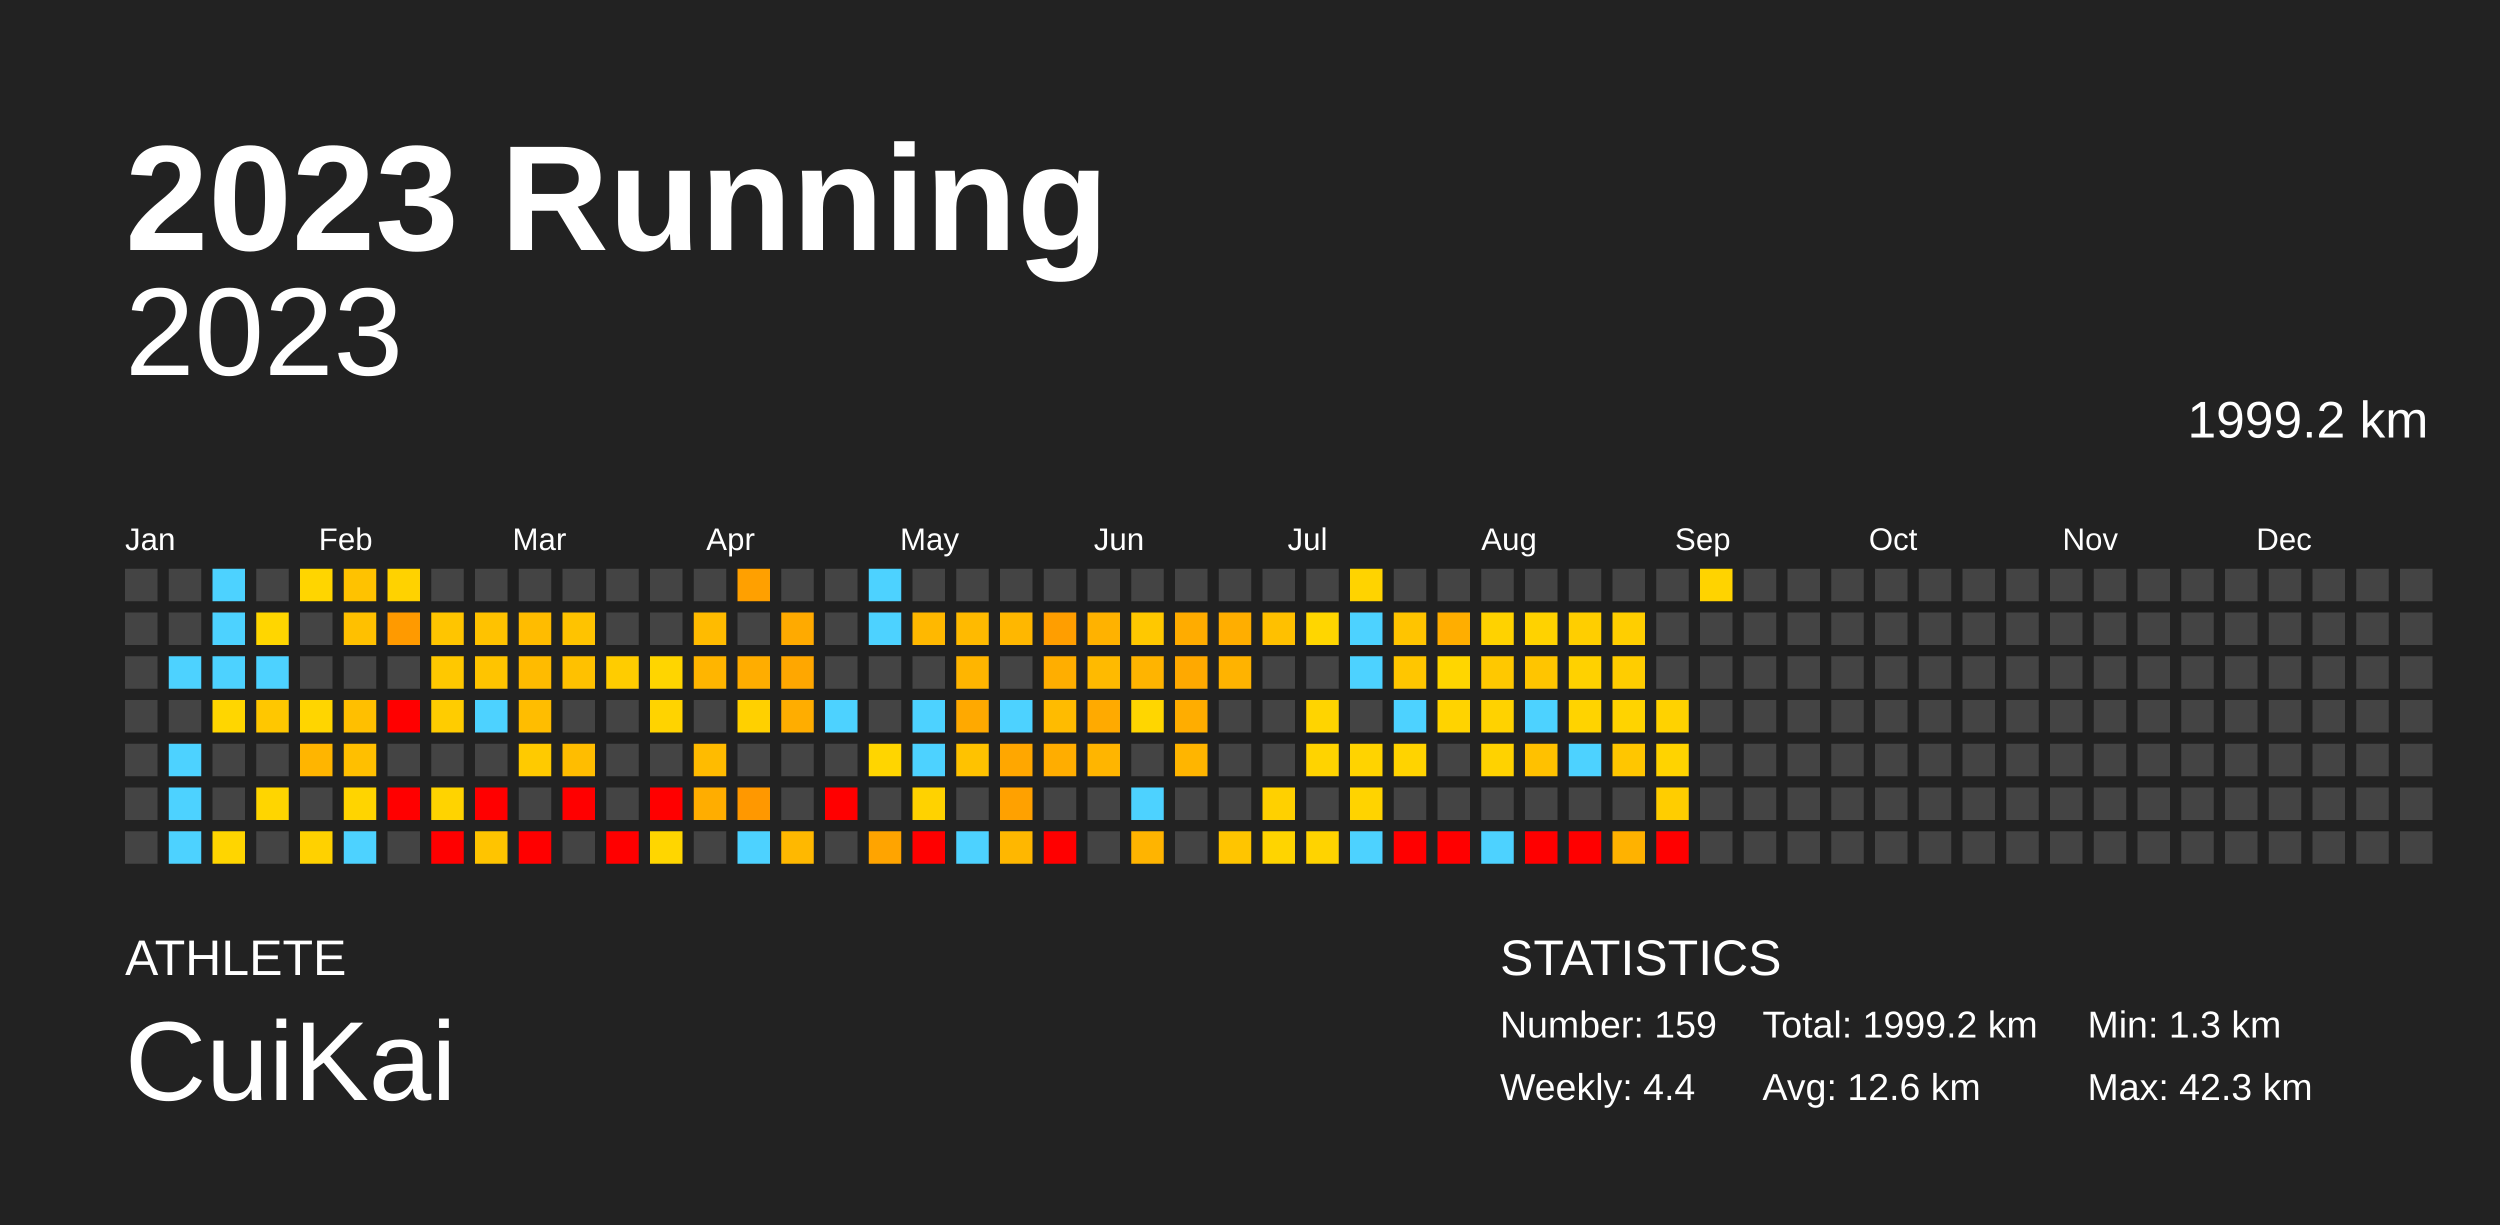
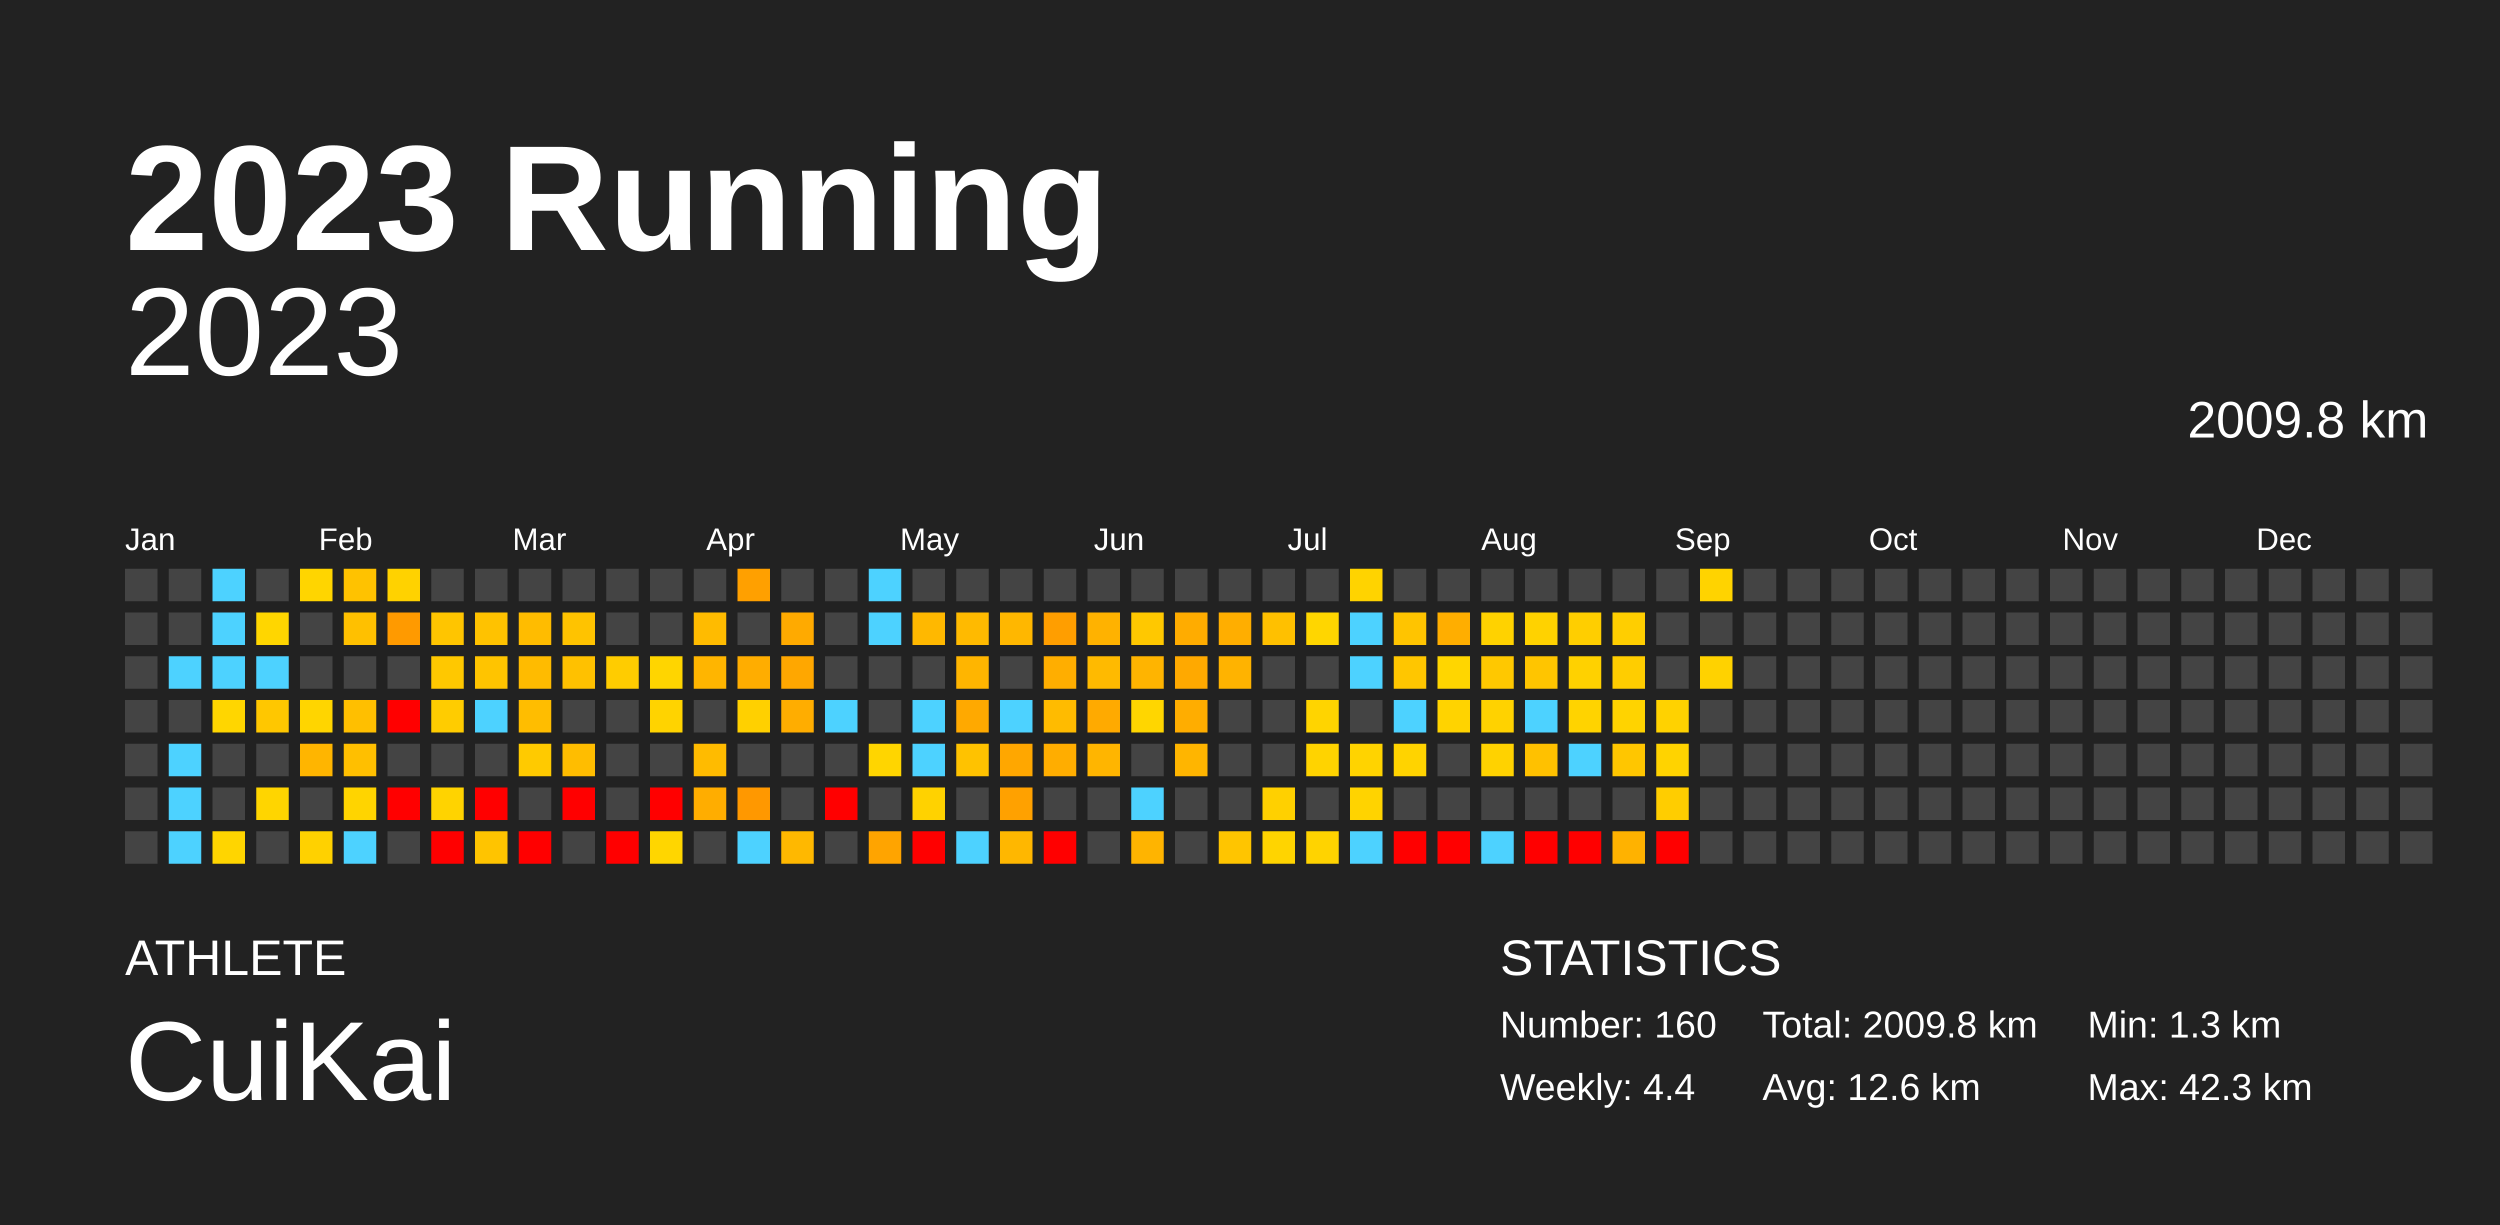
<svg xmlns="http://www.w3.org/2000/svg" baseProfile="full" height="98mm" version="1.1" viewBox="0,0,200,98" width="200mm">
  <defs />
  <rect fill="#222222" height="98" width="200" x="0" y="0" />
  <text fill="#FFFFFF" style="font-size:12px; font-family:Arial; font-weight:bold;" x="10" y="20">2023 Running</text>
  <text fill="#FFFFFF" style="font-size:4px; font-family:Arial" x="10" y="78">ATHLETE</text>
  <text fill="#FFFFFF" style="font-size:9px; font-family:Arial" x="10" y="88">CuiKai</text>
  <text fill="#FFFFFF" style="font-size:4px; font-family:Arial" x="120" y="78">STATISTICS</text>
-   <text fill="#FFFFFF" style="font-size:3px; font-family:Arial" x="120" y="83">Number: 159</text>
+   <text fill="#FFFFFF" style="font-size:3px; font-family:Arial" x="120" y="83">Number: 160</text>
  <text fill="#FFFFFF" style="font-size:3px; font-family:Arial" x="120" y="88">Weekly: 4.4</text>
-   <text fill="#FFFFFF" style="font-size:3px; font-family:Arial" x="141" y="83">Total: 1999.2 km</text>
+   <text fill="#FFFFFF" style="font-size:3px; font-family:Arial" x="141" y="83">Total: 2009.8 km</text>
  <text fill="#FFFFFF" style="font-size:3px; font-family:Arial" x="141" y="88">Avg: 12.6 km</text>
  <text fill="#FFFFFF" style="font-size:3px; font-family:Arial" x="167" y="83">Min: 1.3 km</text>
  <text fill="#FFFFFF" style="font-size:3px; font-family:Arial" x="167" y="88">Max: 42.3 km</text>
  <text alignment-baseline="hanging" fill="#FFFFFF" style="font-size:10.0px; font-family:Arial;" x="10" y="30">2023</text>
-   <text alignment-baseline="hanging" fill="#FFFFFF" style="font-size:4.125px; font-family:Arial;" x="175" y="35">1999.2 km</text>
+   <text alignment-baseline="hanging" fill="#FFFFFF" style="font-size:4.125px; font-family:Arial;" x="175" y="35">2009.8 km</text>
  <text fill="#FFFFFF" style="font-size:2.5px; font-family:Arial" x="10.0" y="44">Jan</text>
  <text fill="#FFFFFF" style="font-size:2.5px; font-family:Arial" x="25.5" y="44">Feb</text>
  <text fill="#FFFFFF" style="font-size:2.5px; font-family:Arial" x="41.0" y="44">Mar</text>
  <text fill="#FFFFFF" style="font-size:2.5px; font-family:Arial" x="56.5" y="44">Apr</text>
  <text fill="#FFFFFF" style="font-size:2.5px; font-family:Arial" x="72.0" y="44">May</text>
  <text fill="#FFFFFF" style="font-size:2.5px; font-family:Arial" x="87.5" y="44">Jun</text>
  <text fill="#FFFFFF" style="font-size:2.5px; font-family:Arial" x="103.0" y="44">Jul</text>
  <text fill="#FFFFFF" style="font-size:2.5px; font-family:Arial" x="118.5" y="44">Aug</text>
  <text fill="#FFFFFF" style="font-size:2.5px; font-family:Arial" x="134.0" y="44">Sep</text>
  <text fill="#FFFFFF" style="font-size:2.5px; font-family:Arial" x="149.5" y="44">Oct</text>
  <text fill="#FFFFFF" style="font-size:2.5px; font-family:Arial" x="165.0" y="44">Nov</text>
  <text fill="#FFFFFF" style="font-size:2.5px; font-family:Arial" x="180.5" y="44">Dec</text>
  <rect fill="#444444" height="2.6" width="2.6" x="10.0" y="45.5" />
  <rect fill="#444444" height="2.6" width="2.6" x="10.0" y="49.0" />
  <rect fill="#444444" height="2.6" width="2.6" x="10.0" y="52.5" />
  <rect fill="#444444" height="2.6" width="2.6" x="10.0" y="56.0" />
  <rect fill="#444444" height="2.6" width="2.6" x="10.0" y="59.5" />
  <rect fill="#444444" height="2.6" width="2.6" x="10.0" y="63.0" />
  <rect fill="#444444" height="2.6" width="2.6" x="10.0" y="66.5" />
  <rect fill="#444444" height="2.6" width="2.6" x="13.5" y="45.5" />
  <rect fill="#444444" height="2.6" width="2.6" x="13.5" y="49.0" />
  <rect fill="#4dd2ff" height="2.6" width="2.6" x="13.5" y="52.5" />
  <rect fill="#444444" height="2.6" width="2.6" x="13.5" y="56.0" />
  <rect fill="#4dd2ff" height="2.6" width="2.6" x="13.5" y="59.5" />
  <rect fill="#4dd2ff" height="2.6" width="2.6" x="13.5" y="63.0" />
  <rect fill="#4dd2ff" height="2.6" width="2.6" x="13.5" y="66.5" />
  <rect fill="#4dd2ff" height="2.6" width="2.6" x="17.0" y="45.5" />
  <rect fill="#4dd2ff" height="2.6" width="2.6" x="17.0" y="49.0" />
  <rect fill="#4dd2ff" height="2.6" width="2.6" x="17.0" y="52.5" />
  <rect fill="#ffd600" height="2.6" width="2.6" x="17.0" y="56.0" />
  <rect fill="#444444" height="2.6" width="2.6" x="17.0" y="59.5" />
  <rect fill="#444444" height="2.6" width="2.6" x="17.0" y="63.0" />
  <rect fill="#ffd500" height="2.6" width="2.6" x="17.0" y="66.5" />
  <rect fill="#444444" height="2.6" width="2.6" x="20.5" y="45.5" />
  <rect fill="#ffd600" height="2.6" width="2.6" x="20.5" y="49.0" />
  <rect fill="#4dd2ff" height="2.6" width="2.6" x="20.5" y="52.5" />
  <rect fill="#ffc700" height="2.6" width="2.6" x="20.5" y="56.0" />
  <rect fill="#444444" height="2.6" width="2.6" x="20.5" y="59.5" />
  <rect fill="#ffd500" height="2.6" width="2.6" x="20.5" y="63.0" />
  <rect fill="#444444" height="2.6" width="2.6" x="20.5" y="66.5" />
  <rect fill="#ffd500" height="2.6" width="2.6" x="24.0" y="45.5" />
  <rect fill="#444444" height="2.6" width="2.6" x="24.0" y="49.0" />
  <rect fill="#444444" height="2.6" width="2.6" x="24.0" y="52.5" />
  <rect fill="#ffd500" height="2.6" width="2.6" x="24.0" y="56.0" />
  <rect fill="#ffb500" height="2.6" width="2.6" x="24.0" y="59.5" />
  <rect fill="#444444" height="2.6" width="2.6" x="24.0" y="63.0" />
  <rect fill="#ffd100" height="2.6" width="2.6" x="24.0" y="66.5" />
  <rect fill="#ffc200" height="2.6" width="2.6" x="27.5" y="45.5" />
  <rect fill="#ffc000" height="2.6" width="2.6" x="27.5" y="49.0" />
  <rect fill="#444444" height="2.6" width="2.6" x="27.5" y="52.5" />
  <rect fill="#ffbf00" height="2.6" width="2.6" x="27.5" y="56.0" />
  <rect fill="#ffbf00" height="2.6" width="2.6" x="27.5" y="59.5" />
  <rect fill="#ffd400" height="2.6" width="2.6" x="27.5" y="63.0" />
  <rect fill="#4dd2ff" height="2.6" width="2.6" x="27.5" y="66.5" />
  <rect fill="#ffd200" height="2.6" width="2.6" x="31.0" y="45.5" />
  <rect fill="#ff9a00" height="2.6" width="2.6" x="31.0" y="49.0" />
  <rect fill="#444444" height="2.6" width="2.6" x="31.0" y="52.5" />
  <rect fill="red" height="2.6" width="2.6" x="31.0" y="56.0" />
  <rect fill="#444444" height="2.6" width="2.6" x="31.0" y="59.5" />
  <rect fill="red" height="2.6" width="2.6" x="31.0" y="63.0" />
  <rect fill="#444444" height="2.6" width="2.6" x="31.0" y="66.5" />
  <rect fill="#444444" height="2.6" width="2.6" x="34.5" y="45.5" />
  <rect fill="#ffc500" height="2.6" width="2.6" x="34.5" y="49.0" />
  <rect fill="#ffc800" height="2.6" width="2.6" x="34.5" y="52.5" />
  <rect fill="#ffcc00" height="2.6" width="2.6" x="34.5" y="56.0" />
  <rect fill="#444444" height="2.6" width="2.6" x="34.5" y="59.5" />
  <rect fill="#ffd300" height="2.6" width="2.6" x="34.5" y="63.0" />
  <rect fill="red" height="2.6" width="2.6" x="34.5" y="66.5" />
  <rect fill="#444444" height="2.6" width="2.6" x="38.0" y="45.5" />
  <rect fill="#ffc200" height="2.6" width="2.6" x="38.0" y="49.0" />
  <rect fill="#ffc400" height="2.6" width="2.6" x="38.0" y="52.5" />
  <rect fill="#4dd2ff" height="2.6" width="2.6" x="38.0" y="56.0" />
  <rect fill="#444444" height="2.6" width="2.6" x="38.0" y="59.5" />
  <rect fill="red" height="2.6" width="2.6" x="38.0" y="63.0" />
  <rect fill="#ffc400" height="2.6" width="2.6" x="38.0" y="66.5" />
  <rect fill="#444444" height="2.6" width="2.6" x="41.5" y="45.5" />
  <rect fill="#ffbc00" height="2.6" width="2.6" x="41.5" y="49.0" />
  <rect fill="#ffbb00" height="2.6" width="2.6" x="41.5" y="52.5" />
  <rect fill="#ffbd00" height="2.6" width="2.6" x="41.5" y="56.0" />
  <rect fill="#ffca00" height="2.6" width="2.6" x="41.5" y="59.5" />
  <rect fill="#444444" height="2.6" width="2.6" x="41.5" y="63.0" />
  <rect fill="red" height="2.6" width="2.6" x="41.5" y="66.5" />
  <rect fill="#444444" height="2.6" width="2.6" x="45.0" y="45.5" />
  <rect fill="#ffc300" height="2.6" width="2.6" x="45.0" y="49.0" />
  <rect fill="#ffc100" height="2.6" width="2.6" x="45.0" y="52.5" />
  <rect fill="#444444" height="2.6" width="2.6" x="45.0" y="56.0" />
  <rect fill="#ffbd00" height="2.6" width="2.6" x="45.0" y="59.5" />
  <rect fill="red" height="2.6" width="2.6" x="45.0" y="63.0" />
  <rect fill="#444444" height="2.6" width="2.6" x="45.0" y="66.5" />
  <rect fill="#444444" height="2.6" width="2.6" x="48.5" y="45.5" />
  <rect fill="#444444" height="2.6" width="2.6" x="48.5" y="49.0" />
  <rect fill="#ffcc00" height="2.6" width="2.6" x="48.5" y="52.5" />
  <rect fill="#444444" height="2.6" width="2.6" x="48.5" y="56.0" />
  <rect fill="#444444" height="2.6" width="2.6" x="48.5" y="59.5" />
  <rect fill="#444444" height="2.6" width="2.6" x="48.5" y="63.0" />
  <rect fill="red" height="2.6" width="2.6" x="48.5" y="66.5" />
  <rect fill="#444444" height="2.6" width="2.6" x="52.0" y="45.5" />
  <rect fill="#444444" height="2.6" width="2.6" x="52.0" y="49.0" />
  <rect fill="#ffd500" height="2.6" width="2.6" x="52.0" y="52.5" />
  <rect fill="#ffd300" height="2.6" width="2.6" x="52.0" y="56.0" />
  <rect fill="#444444" height="2.6" width="2.6" x="52.0" y="59.5" />
  <rect fill="red" height="2.6" width="2.6" x="52.0" y="63.0" />
  <rect fill="#ffd600" height="2.6" width="2.6" x="52.0" y="66.5" />
  <rect fill="#444444" height="2.6" width="2.6" x="55.5" y="45.5" />
  <rect fill="#ffbb00" height="2.6" width="2.6" x="55.5" y="49.0" />
  <rect fill="#ffb500" height="2.6" width="2.6" x="55.5" y="52.5" />
  <rect fill="#444444" height="2.6" width="2.6" x="55.5" y="56.0" />
  <rect fill="#ffbb00" height="2.6" width="2.6" x="55.5" y="59.5" />
  <rect fill="#ffad00" height="2.6" width="2.6" x="55.5" y="63.0" />
  <rect fill="#444444" height="2.6" width="2.6" x="55.5" y="66.5" />
  <rect fill="#ffa000" height="2.6" width="2.6" x="59.0" y="45.5" />
  <rect fill="#444444" height="2.6" width="2.6" x="59.0" y="49.0" />
  <rect fill="#ffad00" height="2.6" width="2.6" x="59.0" y="52.5" />
  <rect fill="#ffd000" height="2.6" width="2.6" x="59.0" y="56.0" />
  <rect fill="#444444" height="2.6" width="2.6" x="59.0" y="59.5" />
  <rect fill="#ff9800" height="2.6" width="2.6" x="59.0" y="63.0" />
  <rect fill="#4dd2ff" height="2.6" width="2.6" x="59.0" y="66.5" />
  <rect fill="#444444" height="2.6" width="2.6" x="62.5" y="45.5" />
  <rect fill="#ffaa00" height="2.6" width="2.6" x="62.5" y="49.0" />
  <rect fill="#ffa700" height="2.6" width="2.6" x="62.5" y="52.5" />
  <rect fill="#ffad00" height="2.6" width="2.6" x="62.5" y="56.0" />
  <rect fill="#444444" height="2.6" width="2.6" x="62.5" y="59.5" />
  <rect fill="#444444" height="2.6" width="2.6" x="62.5" y="63.0" />
  <rect fill="#ffb800" height="2.6" width="2.6" x="62.5" y="66.5" />
  <rect fill="#444444" height="2.6" width="2.6" x="66.0" y="45.5" />
  <rect fill="#444444" height="2.6" width="2.6" x="66.0" y="49.0" />
  <rect fill="#444444" height="2.6" width="2.6" x="66.0" y="52.5" />
  <rect fill="#4dd2ff" height="2.6" width="2.6" x="66.0" y="56.0" />
  <rect fill="#444444" height="2.6" width="2.6" x="66.0" y="59.5" />
  <rect fill="red" height="2.6" width="2.6" x="66.0" y="63.0" />
  <rect fill="#444444" height="2.6" width="2.6" x="66.0" y="66.5" />
  <rect fill="#4dd2ff" height="2.6" width="2.6" x="69.5" y="45.5" />
  <rect fill="#4dd2ff" height="2.6" width="2.6" x="69.5" y="49.0" />
  <rect fill="#444444" height="2.6" width="2.6" x="69.5" y="52.5" />
  <rect fill="#444444" height="2.6" width="2.6" x="69.5" y="56.0" />
  <rect fill="#ffd500" height="2.6" width="2.6" x="69.5" y="59.5" />
  <rect fill="#444444" height="2.6" width="2.6" x="69.5" y="63.0" />
  <rect fill="#ffa400" height="2.6" width="2.6" x="69.5" y="66.5" />
  <rect fill="#444444" height="2.6" width="2.6" x="73.0" y="45.5" />
  <rect fill="#ffb800" height="2.6" width="2.6" x="73.0" y="49.0" />
  <rect fill="#444444" height="2.6" width="2.6" x="73.0" y="52.5" />
  <rect fill="#4dd2ff" height="2.6" width="2.6" x="73.0" y="56.0" />
  <rect fill="#4dd2ff" height="2.6" width="2.6" x="73.0" y="59.5" />
  <rect fill="#ffd200" height="2.6" width="2.6" x="73.0" y="63.0" />
  <rect fill="red" height="2.6" width="2.6" x="73.0" y="66.5" />
  <rect fill="#444444" height="2.6" width="2.6" x="76.5" y="45.5" />
  <rect fill="#ffba00" height="2.6" width="2.6" x="76.5" y="49.0" />
  <rect fill="#ffb500" height="2.6" width="2.6" x="76.5" y="52.5" />
  <rect fill="#ffa900" height="2.6" width="2.6" x="76.5" y="56.0" />
  <rect fill="#ffc200" height="2.6" width="2.6" x="76.5" y="59.5" />
  <rect fill="#444444" height="2.6" width="2.6" x="76.5" y="63.0" />
  <rect fill="#4dd2ff" height="2.6" width="2.6" x="76.5" y="66.5" />
  <rect fill="#444444" height="2.6" width="2.6" x="80.0" y="45.5" />
  <rect fill="#ffb700" height="2.6" width="2.6" x="80.0" y="49.0" />
  <rect fill="#444444" height="2.6" width="2.6" x="80.0" y="52.5" />
  <rect fill="#4dd2ff" height="2.6" width="2.6" x="80.0" y="56.0" />
  <rect fill="#ffa700" height="2.6" width="2.6" x="80.0" y="59.5" />
  <rect fill="#ffa100" height="2.6" width="2.6" x="80.0" y="63.0" />
  <rect fill="#ffb700" height="2.6" width="2.6" x="80.0" y="66.5" />
  <rect fill="#444444" height="2.6" width="2.6" x="83.5" y="45.5" />
  <rect fill="#ff9e00" height="2.6" width="2.6" x="83.5" y="49.0" />
  <rect fill="#ffae00" height="2.6" width="2.6" x="83.5" y="52.5" />
  <rect fill="#ffbb00" height="2.6" width="2.6" x="83.5" y="56.0" />
  <rect fill="#ffad00" height="2.6" width="2.6" x="83.5" y="59.5" />
  <rect fill="#444444" height="2.6" width="2.6" x="83.5" y="63.0" />
  <rect fill="red" height="2.6" width="2.6" x="83.5" y="66.5" />
  <rect fill="#444444" height="2.6" width="2.6" x="87.0" y="45.5" />
  <rect fill="#ffb200" height="2.6" width="2.6" x="87.0" y="49.0" />
  <rect fill="#ffba00" height="2.6" width="2.6" x="87.0" y="52.5" />
  <rect fill="#ffaa00" height="2.6" width="2.6" x="87.0" y="56.0" />
  <rect fill="#ffb500" height="2.6" width="2.6" x="87.0" y="59.5" />
  <rect fill="#444444" height="2.6" width="2.6" x="87.0" y="63.0" />
  <rect fill="#444444" height="2.6" width="2.6" x="87.0" y="66.5" />
  <rect fill="#444444" height="2.6" width="2.6" x="90.5" y="45.5" />
  <rect fill="#ffc800" height="2.6" width="2.6" x="90.5" y="49.0" />
  <rect fill="#ffb400" height="2.6" width="2.6" x="90.5" y="52.5" />
  <rect fill="#ffd600" height="2.6" width="2.6" x="90.5" y="56.0" />
  <rect fill="#444444" height="2.6" width="2.6" x="90.5" y="59.5" />
  <rect fill="#4dd2ff" height="2.6" width="2.6" x="90.5" y="63.0" />
  <rect fill="#ffb400" height="2.6" width="2.6" x="90.5" y="66.5" />
  <rect fill="#444444" height="2.6" width="2.6" x="94.0" y="45.5" />
  <rect fill="#ffac00" height="2.6" width="2.6" x="94.0" y="49.0" />
  <rect fill="#ffa900" height="2.6" width="2.6" x="94.0" y="52.5" />
  <rect fill="#ffad00" height="2.6" width="2.6" x="94.0" y="56.0" />
  <rect fill="#ffb500" height="2.6" width="2.6" x="94.0" y="59.5" />
  <rect fill="#444444" height="2.6" width="2.6" x="94.0" y="63.0" />
  <rect fill="#444444" height="2.6" width="2.6" x="94.0" y="66.5" />
  <rect fill="#444444" height="2.6" width="2.6" x="97.5" y="45.5" />
  <rect fill="#ffae00" height="2.6" width="2.6" x="97.5" y="49.0" />
  <rect fill="#ffb300" height="2.6" width="2.6" x="97.5" y="52.5" />
  <rect fill="#444444" height="2.6" width="2.6" x="97.5" y="56.0" />
  <rect fill="#444444" height="2.6" width="2.6" x="97.5" y="59.5" />
  <rect fill="#444444" height="2.6" width="2.6" x="97.5" y="63.0" />
  <rect fill="#ffc500" height="2.6" width="2.6" x="97.5" y="66.5" />
  <rect fill="#444444" height="2.6" width="2.6" x="101.0" y="45.5" />
  <rect fill="#ffc000" height="2.6" width="2.6" x="101.0" y="49.0" />
  <rect fill="#444444" height="2.6" width="2.6" x="101.0" y="52.5" />
  <rect fill="#444444" height="2.6" width="2.6" x="101.0" y="56.0" />
  <rect fill="#444444" height="2.6" width="2.6" x="101.0" y="59.5" />
  <rect fill="#ffd000" height="2.6" width="2.6" x="101.0" y="63.0" />
  <rect fill="#ffd400" height="2.6" width="2.6" x="101.0" y="66.5" />
  <rect fill="#444444" height="2.6" width="2.6" x="104.5" y="45.5" />
  <rect fill="#ffd600" height="2.6" width="2.6" x="104.5" y="49.0" />
  <rect fill="#444444" height="2.6" width="2.6" x="104.5" y="52.5" />
  <rect fill="#ffd400" height="2.6" width="2.6" x="104.5" y="56.0" />
  <rect fill="#ffd300" height="2.6" width="2.6" x="104.5" y="59.5" />
  <rect fill="#444444" height="2.6" width="2.6" x="104.5" y="63.0" />
  <rect fill="#ffd300" height="2.6" width="2.6" x="104.5" y="66.5" />
  <rect fill="#ffd300" height="2.6" width="2.6" x="108.0" y="45.5" />
  <rect fill="#4dd2ff" height="2.6" width="2.6" x="108.0" y="49.0" />
  <rect fill="#4dd2ff" height="2.6" width="2.6" x="108.0" y="52.5" />
  <rect fill="#444444" height="2.6" width="2.6" x="108.0" y="56.0" />
  <rect fill="#ffd300" height="2.6" width="2.6" x="108.0" y="59.5" />
  <rect fill="#ffd300" height="2.6" width="2.6" x="108.0" y="63.0" />
  <rect fill="#4dd2ff" height="2.6" width="2.6" x="108.0" y="66.5" />
  <rect fill="#444444" height="2.6" width="2.6" x="111.5" y="45.5" />
  <rect fill="#ffc400" height="2.6" width="2.6" x="111.5" y="49.0" />
  <rect fill="#ffc600" height="2.6" width="2.6" x="111.5" y="52.5" />
  <rect fill="#4dd2ff" height="2.6" width="2.6" x="111.5" y="56.0" />
  <rect fill="#ffd300" height="2.6" width="2.6" x="111.5" y="59.5" />
  <rect fill="#444444" height="2.6" width="2.6" x="111.5" y="63.0" />
  <rect fill="red" height="2.6" width="2.6" x="111.5" y="66.5" />
  <rect fill="#444444" height="2.6" width="2.6" x="115.0" y="45.5" />
  <rect fill="#ffae00" height="2.6" width="2.6" x="115.0" y="49.0" />
  <rect fill="#ffd600" height="2.6" width="2.6" x="115.0" y="52.5" />
  <rect fill="#ffd300" height="2.6" width="2.6" x="115.0" y="56.0" />
  <rect fill="#444444" height="2.6" width="2.6" x="115.0" y="59.5" />
  <rect fill="#444444" height="2.6" width="2.6" x="115.0" y="63.0" />
  <rect fill="red" height="2.6" width="2.6" x="115.0" y="66.5" />
  <rect fill="#444444" height="2.6" width="2.6" x="118.5" y="45.5" />
  <rect fill="#ffd200" height="2.6" width="2.6" x="118.5" y="49.0" />
  <rect fill="#ffc800" height="2.6" width="2.6" x="118.5" y="52.5" />
  <rect fill="#ffd200" height="2.6" width="2.6" x="118.5" y="56.0" />
  <rect fill="#ffd200" height="2.6" width="2.6" x="118.5" y="59.5" />
  <rect fill="#444444" height="2.6" width="2.6" x="118.5" y="63.0" />
  <rect fill="#4dd2ff" height="2.6" width="2.6" x="118.5" y="66.5" />
  <rect fill="#444444" height="2.6" width="2.6" x="122.0" y="45.5" />
  <rect fill="#ffd200" height="2.6" width="2.6" x="122.0" y="49.0" />
  <rect fill="#ffc500" height="2.6" width="2.6" x="122.0" y="52.5" />
  <rect fill="#4dd2ff" height="2.6" width="2.6" x="122.0" y="56.0" />
  <rect fill="#ffc100" height="2.6" width="2.6" x="122.0" y="59.5" />
  <rect fill="#444444" height="2.6" width="2.6" x="122.0" y="63.0" />
  <rect fill="red" height="2.6" width="2.6" x="122.0" y="66.5" />
  <rect fill="#444444" height="2.6" width="2.6" x="125.5" y="45.5" />
  <rect fill="#ffce00" height="2.6" width="2.6" x="125.5" y="49.0" />
  <rect fill="#ffd100" height="2.6" width="2.6" x="125.5" y="52.5" />
  <rect fill="#ffd300" height="2.6" width="2.6" x="125.5" y="56.0" />
  <rect fill="#4dd2ff" height="2.6" width="2.6" x="125.5" y="59.5" />
  <rect fill="#444444" height="2.6" width="2.6" x="125.5" y="63.0" />
  <rect fill="red" height="2.6" width="2.6" x="125.5" y="66.5" />
  <rect fill="#444444" height="2.6" width="2.6" x="129.0" y="45.5" />
  <rect fill="#ffce00" height="2.6" width="2.6" x="129.0" y="49.0" />
  <rect fill="#ffcd00" height="2.6" width="2.6" x="129.0" y="52.5" />
  <rect fill="#ffd300" height="2.6" width="2.6" x="129.0" y="56.0" />
  <rect fill="#ffc600" height="2.6" width="2.6" x="129.0" y="59.5" />
  <rect fill="#444444" height="2.6" width="2.6" x="129.0" y="63.0" />
  <rect fill="#ffb200" height="2.6" width="2.6" x="129.0" y="66.5" />
  <rect fill="#444444" height="2.6" width="2.6" x="132.5" y="45.5" />
  <rect fill="#444444" height="2.6" width="2.6" x="132.5" y="49.0" />
  <rect fill="#444444" height="2.6" width="2.6" x="132.5" y="52.5" />
  <rect fill="#ffd200" height="2.6" width="2.6" x="132.5" y="56.0" />
  <rect fill="#ffd300" height="2.6" width="2.6" x="132.5" y="59.5" />
  <rect fill="#ffcd00" height="2.6" width="2.6" x="132.5" y="63.0" />
  <rect fill="red" height="2.6" width="2.6" x="132.5" y="66.5" />
  <rect fill="#ffd300" height="2.6" width="2.6" x="136.0" y="45.5" />
  <rect fill="#444444" height="2.6" width="2.6" x="136.0" y="49.0" />
-   <rect fill="#444444" height="2.6" width="2.6" x="136.0" y="52.5" />
+   <rect fill="#ffd200" height="2.6" width="2.6" x="136.0" y="52.5" />
  <rect fill="#444444" height="2.6" width="2.6" x="136.0" y="56.0" />
  <rect fill="#444444" height="2.6" width="2.6" x="136.0" y="59.5" />
  <rect fill="#444444" height="2.6" width="2.6" x="136.0" y="63.0" />
  <rect fill="#444444" height="2.6" width="2.6" x="136.0" y="66.5" />
  <rect fill="#444444" height="2.6" width="2.6" x="139.5" y="45.5" />
  <rect fill="#444444" height="2.6" width="2.6" x="139.5" y="49.0" />
  <rect fill="#444444" height="2.6" width="2.6" x="139.5" y="52.5" />
  <rect fill="#444444" height="2.6" width="2.6" x="139.5" y="56.0" />
  <rect fill="#444444" height="2.6" width="2.6" x="139.5" y="59.5" />
  <rect fill="#444444" height="2.6" width="2.6" x="139.5" y="63.0" />
  <rect fill="#444444" height="2.6" width="2.6" x="139.5" y="66.5" />
  <rect fill="#444444" height="2.6" width="2.6" x="143.0" y="45.5" />
  <rect fill="#444444" height="2.6" width="2.6" x="143.0" y="49.0" />
  <rect fill="#444444" height="2.6" width="2.6" x="143.0" y="52.5" />
  <rect fill="#444444" height="2.6" width="2.6" x="143.0" y="56.0" />
  <rect fill="#444444" height="2.6" width="2.6" x="143.0" y="59.5" />
  <rect fill="#444444" height="2.6" width="2.6" x="143.0" y="63.0" />
  <rect fill="#444444" height="2.6" width="2.6" x="143.0" y="66.5" />
  <rect fill="#444444" height="2.6" width="2.6" x="146.5" y="45.5" />
  <rect fill="#444444" height="2.6" width="2.6" x="146.5" y="49.0" />
  <rect fill="#444444" height="2.6" width="2.6" x="146.5" y="52.5" />
  <rect fill="#444444" height="2.6" width="2.6" x="146.5" y="56.0" />
  <rect fill="#444444" height="2.6" width="2.6" x="146.5" y="59.5" />
  <rect fill="#444444" height="2.6" width="2.6" x="146.5" y="63.0" />
  <rect fill="#444444" height="2.6" width="2.6" x="146.5" y="66.5" />
  <rect fill="#444444" height="2.6" width="2.6" x="150.0" y="45.5" />
  <rect fill="#444444" height="2.6" width="2.6" x="150.0" y="49.0" />
  <rect fill="#444444" height="2.6" width="2.6" x="150.0" y="52.5" />
  <rect fill="#444444" height="2.6" width="2.6" x="150.0" y="56.0" />
  <rect fill="#444444" height="2.6" width="2.6" x="150.0" y="59.5" />
  <rect fill="#444444" height="2.6" width="2.6" x="150.0" y="63.0" />
  <rect fill="#444444" height="2.6" width="2.6" x="150.0" y="66.5" />
  <rect fill="#444444" height="2.6" width="2.6" x="153.5" y="45.5" />
  <rect fill="#444444" height="2.6" width="2.6" x="153.5" y="49.0" />
  <rect fill="#444444" height="2.6" width="2.6" x="153.5" y="52.5" />
  <rect fill="#444444" height="2.6" width="2.6" x="153.5" y="56.0" />
  <rect fill="#444444" height="2.6" width="2.6" x="153.5" y="59.5" />
  <rect fill="#444444" height="2.6" width="2.6" x="153.5" y="63.0" />
  <rect fill="#444444" height="2.6" width="2.6" x="153.5" y="66.5" />
  <rect fill="#444444" height="2.6" width="2.6" x="157.0" y="45.5" />
  <rect fill="#444444" height="2.6" width="2.6" x="157.0" y="49.0" />
  <rect fill="#444444" height="2.6" width="2.6" x="157.0" y="52.5" />
  <rect fill="#444444" height="2.6" width="2.6" x="157.0" y="56.0" />
  <rect fill="#444444" height="2.6" width="2.6" x="157.0" y="59.5" />
  <rect fill="#444444" height="2.6" width="2.6" x="157.0" y="63.0" />
  <rect fill="#444444" height="2.6" width="2.6" x="157.0" y="66.5" />
  <rect fill="#444444" height="2.6" width="2.6" x="160.5" y="45.5" />
  <rect fill="#444444" height="2.6" width="2.6" x="160.5" y="49.0" />
  <rect fill="#444444" height="2.6" width="2.6" x="160.5" y="52.5" />
  <rect fill="#444444" height="2.6" width="2.6" x="160.5" y="56.0" />
  <rect fill="#444444" height="2.6" width="2.6" x="160.5" y="59.5" />
  <rect fill="#444444" height="2.6" width="2.6" x="160.5" y="63.0" />
  <rect fill="#444444" height="2.6" width="2.6" x="160.5" y="66.5" />
  <rect fill="#444444" height="2.6" width="2.6" x="164.0" y="45.5" />
  <rect fill="#444444" height="2.6" width="2.6" x="164.0" y="49.0" />
  <rect fill="#444444" height="2.6" width="2.6" x="164.0" y="52.5" />
  <rect fill="#444444" height="2.6" width="2.6" x="164.0" y="56.0" />
  <rect fill="#444444" height="2.6" width="2.6" x="164.0" y="59.5" />
  <rect fill="#444444" height="2.6" width="2.6" x="164.0" y="63.0" />
  <rect fill="#444444" height="2.6" width="2.6" x="164.0" y="66.5" />
  <rect fill="#444444" height="2.6" width="2.6" x="167.5" y="45.5" />
  <rect fill="#444444" height="2.6" width="2.6" x="167.5" y="49.0" />
  <rect fill="#444444" height="2.6" width="2.6" x="167.5" y="52.5" />
  <rect fill="#444444" height="2.6" width="2.6" x="167.5" y="56.0" />
  <rect fill="#444444" height="2.6" width="2.6" x="167.5" y="59.5" />
  <rect fill="#444444" height="2.6" width="2.6" x="167.5" y="63.0" />
  <rect fill="#444444" height="2.6" width="2.6" x="167.5" y="66.5" />
  <rect fill="#444444" height="2.6" width="2.6" x="171.0" y="45.5" />
  <rect fill="#444444" height="2.6" width="2.6" x="171.0" y="49.0" />
  <rect fill="#444444" height="2.6" width="2.6" x="171.0" y="52.5" />
  <rect fill="#444444" height="2.6" width="2.6" x="171.0" y="56.0" />
  <rect fill="#444444" height="2.6" width="2.6" x="171.0" y="59.5" />
  <rect fill="#444444" height="2.6" width="2.6" x="171.0" y="63.0" />
  <rect fill="#444444" height="2.6" width="2.6" x="171.0" y="66.5" />
  <rect fill="#444444" height="2.6" width="2.6" x="174.5" y="45.5" />
  <rect fill="#444444" height="2.6" width="2.6" x="174.5" y="49.0" />
  <rect fill="#444444" height="2.6" width="2.6" x="174.5" y="52.5" />
  <rect fill="#444444" height="2.6" width="2.6" x="174.5" y="56.0" />
  <rect fill="#444444" height="2.6" width="2.6" x="174.5" y="59.5" />
  <rect fill="#444444" height="2.6" width="2.6" x="174.5" y="63.0" />
  <rect fill="#444444" height="2.6" width="2.6" x="174.5" y="66.5" />
  <rect fill="#444444" height="2.6" width="2.6" x="178.0" y="45.5" />
  <rect fill="#444444" height="2.6" width="2.6" x="178.0" y="49.0" />
  <rect fill="#444444" height="2.6" width="2.6" x="178.0" y="52.5" />
  <rect fill="#444444" height="2.6" width="2.6" x="178.0" y="56.0" />
  <rect fill="#444444" height="2.6" width="2.6" x="178.0" y="59.5" />
  <rect fill="#444444" height="2.6" width="2.6" x="178.0" y="63.0" />
  <rect fill="#444444" height="2.6" width="2.6" x="178.0" y="66.5" />
  <rect fill="#444444" height="2.6" width="2.6" x="181.5" y="45.5" />
  <rect fill="#444444" height="2.6" width="2.6" x="181.5" y="49.0" />
  <rect fill="#444444" height="2.6" width="2.6" x="181.5" y="52.5" />
  <rect fill="#444444" height="2.6" width="2.6" x="181.5" y="56.0" />
  <rect fill="#444444" height="2.6" width="2.6" x="181.5" y="59.5" />
  <rect fill="#444444" height="2.6" width="2.6" x="181.5" y="63.0" />
  <rect fill="#444444" height="2.6" width="2.6" x="181.5" y="66.5" />
  <rect fill="#444444" height="2.6" width="2.6" x="185.0" y="45.5" />
  <rect fill="#444444" height="2.6" width="2.6" x="185.0" y="49.0" />
  <rect fill="#444444" height="2.6" width="2.6" x="185.0" y="52.5" />
  <rect fill="#444444" height="2.6" width="2.6" x="185.0" y="56.0" />
  <rect fill="#444444" height="2.6" width="2.6" x="185.0" y="59.5" />
  <rect fill="#444444" height="2.6" width="2.6" x="185.0" y="63.0" />
  <rect fill="#444444" height="2.6" width="2.6" x="185.0" y="66.5" />
  <rect fill="#444444" height="2.6" width="2.6" x="188.5" y="45.5" />
  <rect fill="#444444" height="2.6" width="2.6" x="188.5" y="49.0" />
  <rect fill="#444444" height="2.6" width="2.6" x="188.5" y="52.5" />
  <rect fill="#444444" height="2.6" width="2.6" x="188.5" y="56.0" />
  <rect fill="#444444" height="2.6" width="2.6" x="188.5" y="59.5" />
  <rect fill="#444444" height="2.6" width="2.6" x="188.5" y="63.0" />
  <rect fill="#444444" height="2.6" width="2.6" x="188.5" y="66.5" />
  <rect fill="#444444" height="2.6" width="2.6" x="192.0" y="45.5" />
  <rect fill="#444444" height="2.6" width="2.6" x="192.0" y="49.0" />
  <rect fill="#444444" height="2.6" width="2.6" x="192.0" y="52.5" />
  <rect fill="#444444" height="2.6" width="2.6" x="192.0" y="56.0" />
  <rect fill="#444444" height="2.6" width="2.6" x="192.0" y="59.5" />
  <rect fill="#444444" height="2.6" width="2.6" x="192.0" y="63.0" />
  <rect fill="#444444" height="2.6" width="2.6" x="192.0" y="66.5" />
</svg>
